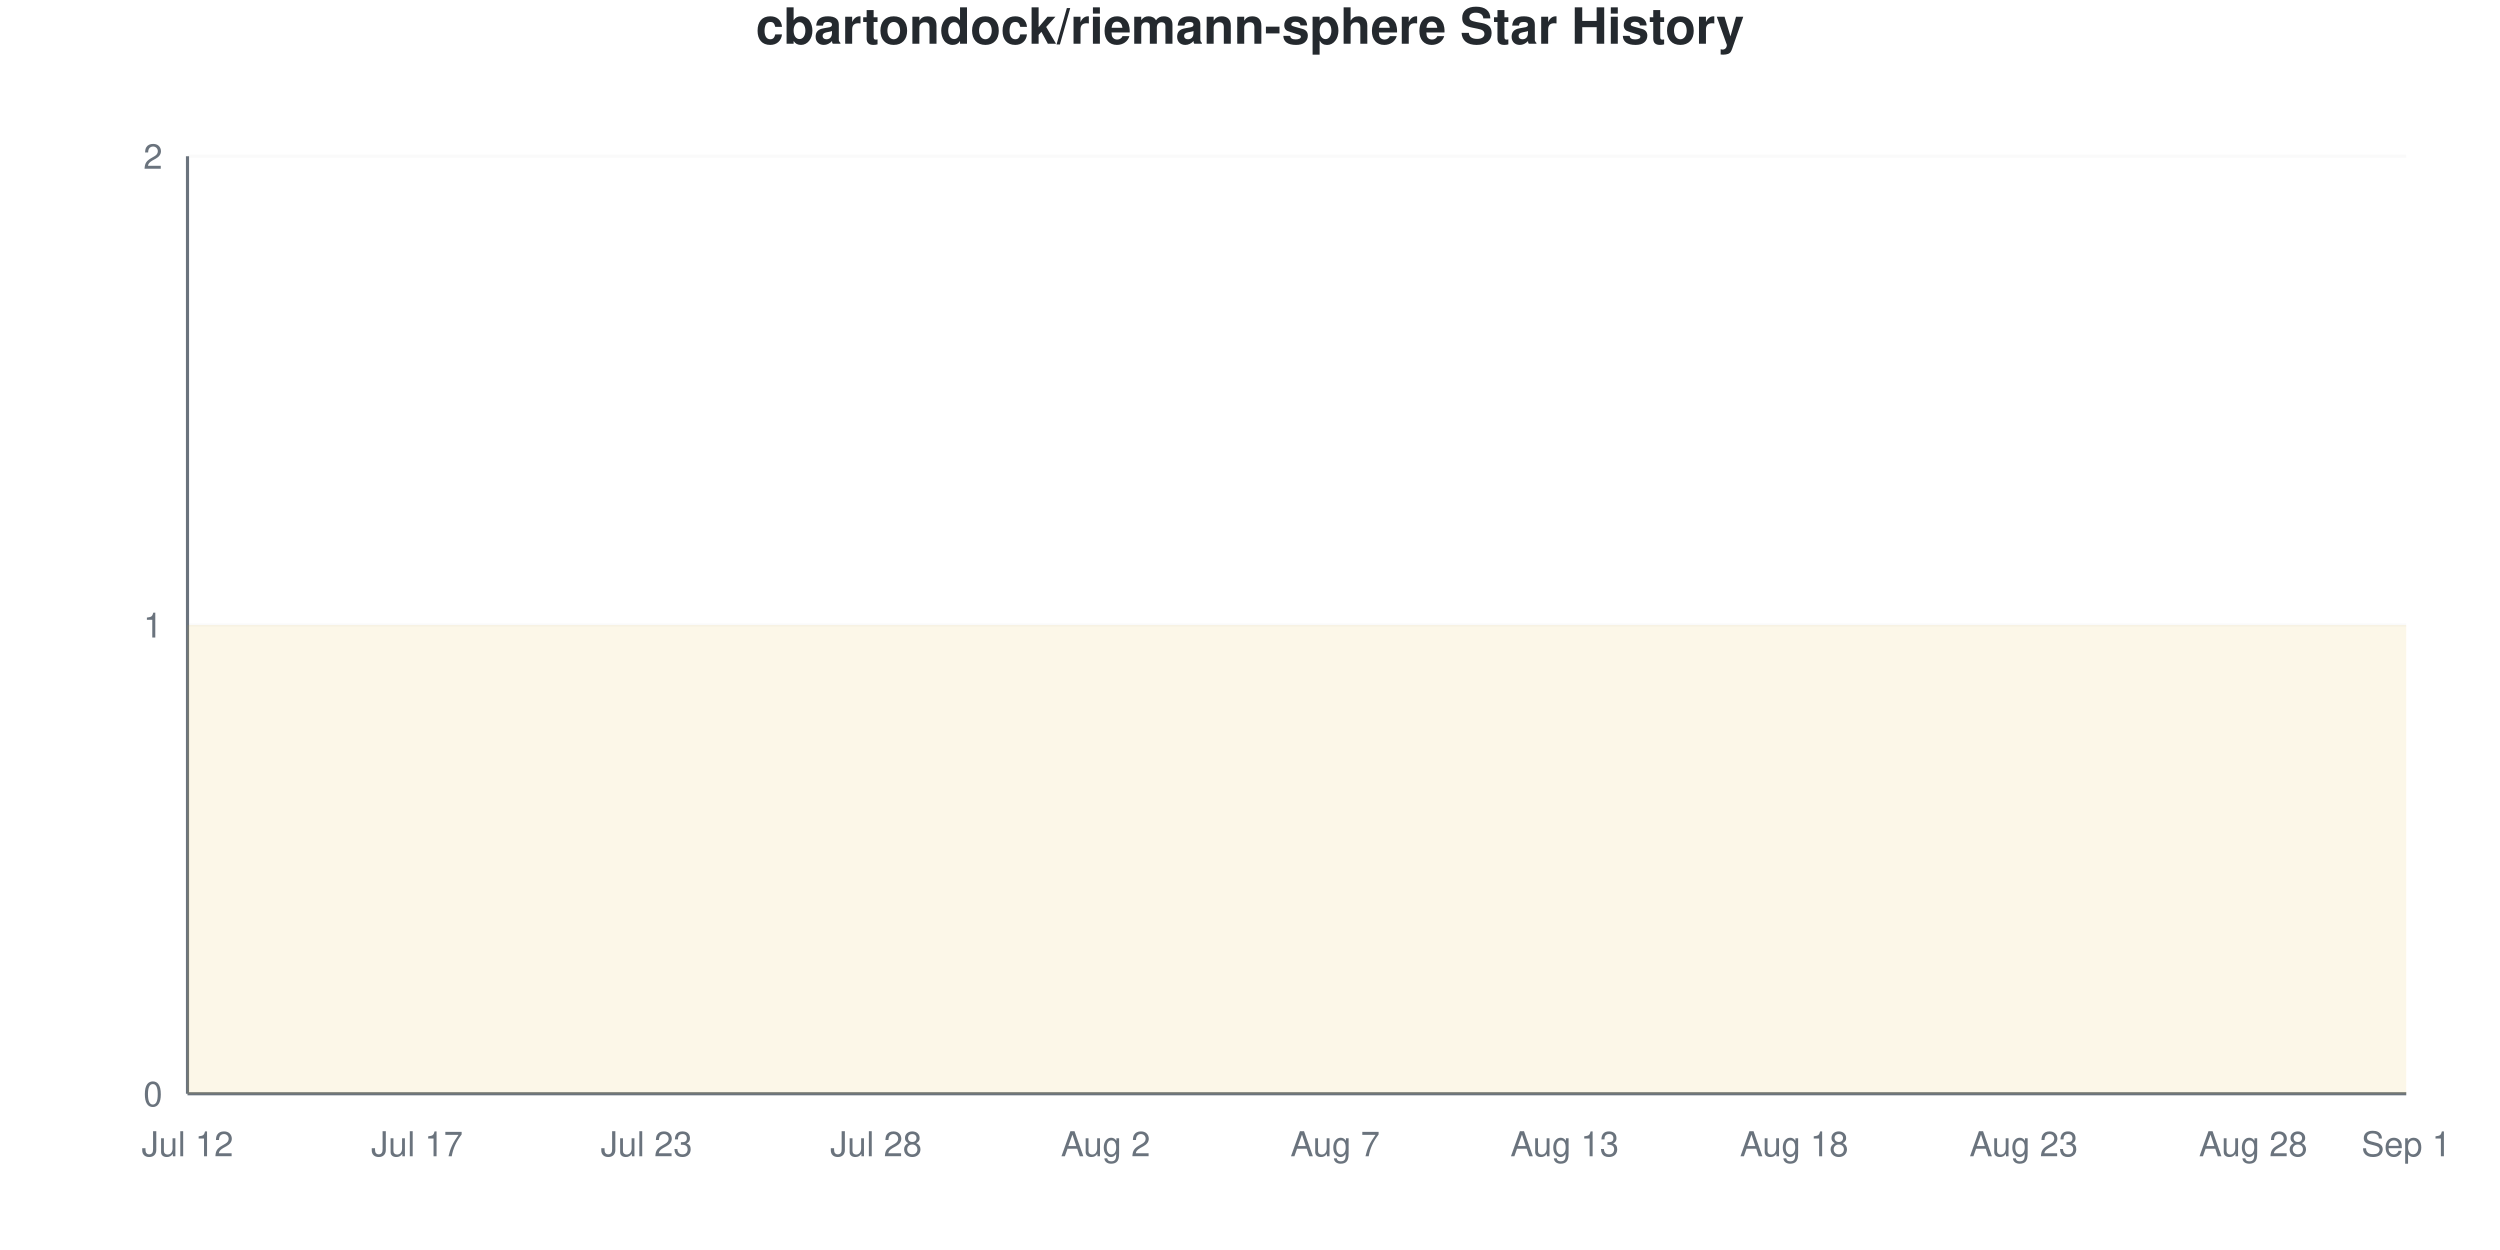
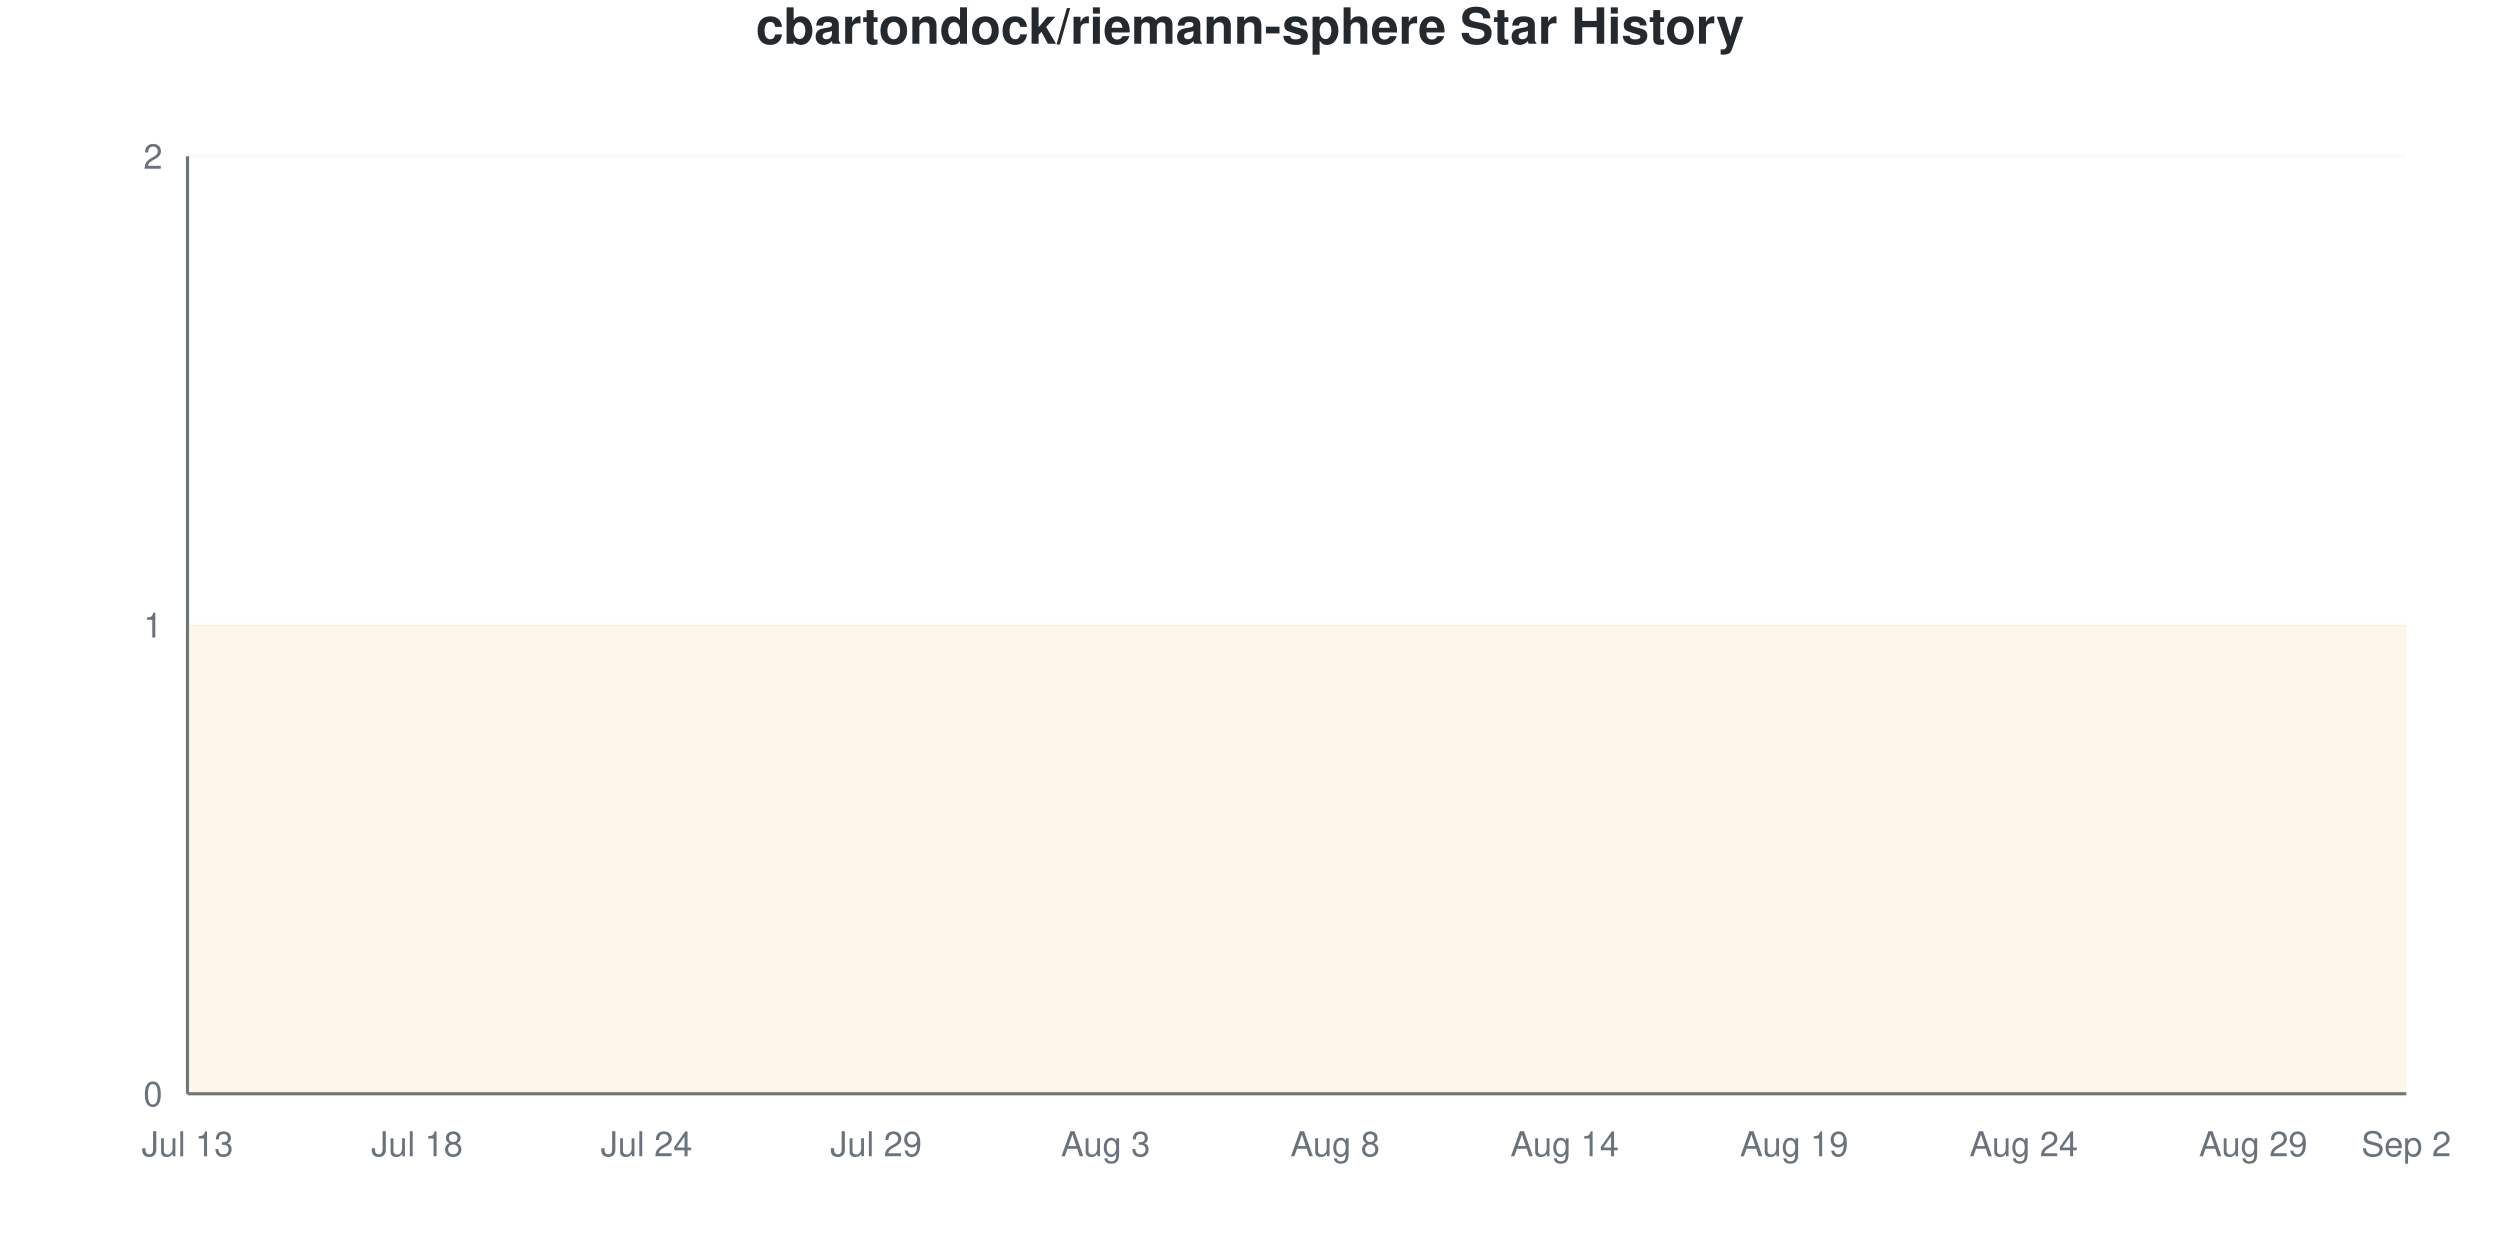
<svg xmlns="http://www.w3.org/2000/svg" viewBox="0 0 800 400" width="800" height="400">
  <style>
    @keyframes drawLine {
      to { stroke-dashoffset: 0; }
    }
    @keyframes fadeInPoint {
      from { opacity: 0; }
      to { opacity: 1; }
    }
    .data-line-0 {
      stroke-dasharray: 1290;
      stroke-dashoffset: 1290;
      animation: drawLine 2s ease-out forwards;
    }
    .data-point {
      opacity: 0;
      animation: fadeInPoint 0.5s ease-out forwards;
    }
    .chart-bg { fill: #fff; }
    .chart-text { fill: #24292e; }
    .chart-muted { fill: #6a737d; }
    .chart-grid { stroke: #eee; }
    .chart-axis { stroke: #6a737d; }
    @media (prefers-color-scheme: dark) {
      .chart-bg { fill: #0d1117; }
      .chart-text { fill: #e6edf3; }
      .chart-muted { fill: #8b949e; }
      .chart-grid { stroke: #21262d; }
      .chart-axis { stroke: #8b949e; }
    }
  </style>
  <rect width="800" height="400" class="chart-bg" />
  <text x="400" y="14" text-anchor="middle" class="chart-text" font-size="16" font-weight="bold" font-family="-apple-system, BlinkMacSystemFont, 'Segoe UI', Helvetica, Arial, sans-serif">cbartondock/riemann-sphere Star History</text>
  <g class="grid">
    <line x1="60" y1="350" x2="770" y2="350" class="chart-grid" stroke-opacity="0.3" />
    <text x="52" y="354" text-anchor="end" class="chart-muted" font-size="11" font-family="-apple-system, BlinkMacSystemFont, 'Segoe UI', Helvetica, Arial, sans-serif">0</text>
    <line x1="60" y1="200" x2="770" y2="200" class="chart-grid" stroke-opacity="0.3" />
    <text x="52" y="204" text-anchor="end" class="chart-muted" font-size="11" font-family="-apple-system, BlinkMacSystemFont, 'Segoe UI', Helvetica, Arial, sans-serif">1</text>
    <line x1="60" y1="50" x2="770" y2="50" class="chart-grid" stroke-opacity="0.3" />
    <text x="52" y="54" text-anchor="end" class="chart-muted" font-size="11" font-family="-apple-system, BlinkMacSystemFont, 'Segoe UI', Helvetica, Arial, sans-serif">2</text>
  </g>
  <g class="milestones">
    
  </g>
  <g class="x-axis">
-     <text x="60" y="370" text-anchor="middle" class="chart-muted" font-size="11" font-family="-apple-system, BlinkMacSystemFont, 'Segoe UI', Helvetica, Arial, sans-serif">Jul 12</text>
-     <text x="133.448" y="370" text-anchor="middle" class="chart-muted" font-size="11" font-family="-apple-system, BlinkMacSystemFont, 'Segoe UI', Helvetica, Arial, sans-serif">Jul 17</text>
-     <text x="206.897" y="370" text-anchor="middle" class="chart-muted" font-size="11" font-family="-apple-system, BlinkMacSystemFont, 'Segoe UI', Helvetica, Arial, sans-serif">Jul 23</text>
-     <text x="280.345" y="370" text-anchor="middle" class="chart-muted" font-size="11" font-family="-apple-system, BlinkMacSystemFont, 'Segoe UI', Helvetica, Arial, sans-serif">Jul 28</text>
-     <text x="353.793" y="370" text-anchor="middle" class="chart-muted" font-size="11" font-family="-apple-system, BlinkMacSystemFont, 'Segoe UI', Helvetica, Arial, sans-serif">Aug 2</text>
-     <text x="427.241" y="370" text-anchor="middle" class="chart-muted" font-size="11" font-family="-apple-system, BlinkMacSystemFont, 'Segoe UI', Helvetica, Arial, sans-serif">Aug 7</text>
-     <text x="500.69" y="370" text-anchor="middle" class="chart-muted" font-size="11" font-family="-apple-system, BlinkMacSystemFont, 'Segoe UI', Helvetica, Arial, sans-serif">Aug 13</text>
-     <text x="574.138" y="370" text-anchor="middle" class="chart-muted" font-size="11" font-family="-apple-system, BlinkMacSystemFont, 'Segoe UI', Helvetica, Arial, sans-serif">Aug 18</text>
-     <text x="647.586" y="370" text-anchor="middle" class="chart-muted" font-size="11" font-family="-apple-system, BlinkMacSystemFont, 'Segoe UI', Helvetica, Arial, sans-serif">Aug 23</text>
-     <text x="721.034" y="370" text-anchor="middle" class="chart-muted" font-size="11" font-family="-apple-system, BlinkMacSystemFont, 'Segoe UI', Helvetica, Arial, sans-serif">Aug 28</text>
-     <text x="770" y="370" text-anchor="middle" class="chart-muted" font-size="11" font-family="-apple-system, BlinkMacSystemFont, 'Segoe UI', Helvetica, Arial, sans-serif">Sep 1</text>
+     <text x="60" y="370" text-anchor="middle" class="chart-muted" font-size="11" font-family="-apple-system, BlinkMacSystemFont, 'Segoe UI', Helvetica, Arial, sans-serif">Jul 13</text>
+     <text x="133.448" y="370" text-anchor="middle" class="chart-muted" font-size="11" font-family="-apple-system, BlinkMacSystemFont, 'Segoe UI', Helvetica, Arial, sans-serif">Jul 18</text>
+     <text x="206.897" y="370" text-anchor="middle" class="chart-muted" font-size="11" font-family="-apple-system, BlinkMacSystemFont, 'Segoe UI', Helvetica, Arial, sans-serif">Jul 24</text>
+     <text x="280.345" y="370" text-anchor="middle" class="chart-muted" font-size="11" font-family="-apple-system, BlinkMacSystemFont, 'Segoe UI', Helvetica, Arial, sans-serif">Jul 29</text>
+     <text x="353.793" y="370" text-anchor="middle" class="chart-muted" font-size="11" font-family="-apple-system, BlinkMacSystemFont, 'Segoe UI', Helvetica, Arial, sans-serif">Aug 3</text>
+     <text x="427.241" y="370" text-anchor="middle" class="chart-muted" font-size="11" font-family="-apple-system, BlinkMacSystemFont, 'Segoe UI', Helvetica, Arial, sans-serif">Aug 8</text>
+     <text x="500.69" y="370" text-anchor="middle" class="chart-muted" font-size="11" font-family="-apple-system, BlinkMacSystemFont, 'Segoe UI', Helvetica, Arial, sans-serif">Aug 14</text>
+     <text x="574.138" y="370" text-anchor="middle" class="chart-muted" font-size="11" font-family="-apple-system, BlinkMacSystemFont, 'Segoe UI', Helvetica, Arial, sans-serif">Aug 19</text>
+     <text x="647.586" y="370" text-anchor="middle" class="chart-muted" font-size="11" font-family="-apple-system, BlinkMacSystemFont, 'Segoe UI', Helvetica, Arial, sans-serif">Aug 24</text>
+     <text x="721.034" y="370" text-anchor="middle" class="chart-muted" font-size="11" font-family="-apple-system, BlinkMacSystemFont, 'Segoe UI', Helvetica, Arial, sans-serif">Aug 29</text>
+     <text x="770" y="370" text-anchor="middle" class="chart-muted" font-size="11" font-family="-apple-system, BlinkMacSystemFont, 'Segoe UI', Helvetica, Arial, sans-serif">Sep 2</text>
  </g>
  <line x1="60" y1="50" x2="60" y2="350" class="chart-axis" stroke-width="1" />
  <line x1="60" y1="350" x2="770" y2="350" class="chart-axis" stroke-width="1" />
  <path d="M60,350 L60,200 C68.161,200 76.322,200 84.483,200 C92.644,200 100.805,200 108.966,200 C117.126,200 125.287,200 133.448,200 C141.609,200 149.77,200 157.931,200 C166.092,200 174.253,200 182.414,200 C190.575,200 198.736,200 206.897,200 C215.057,200 223.218,200 231.379,200 C239.54,200 247.701,200 255.862,200 C264.023,200 272.184,200 280.345,200 C288.506,200 296.667,200 304.828,200 C312.989,200 321.149,200 329.31,200 C337.471,200 345.632,200 353.793,200 C361.954,200 370.115,200 378.276,200 C386.437,200 394.598,200 402.759,200 C410.92,200 419.08,200 427.241,200 C435.402,200 443.563,200 451.724,200 C459.885,200 468.046,200 476.207,200 C484.368,200 492.529,200 500.69,200 C508.851,200 517.011,200 525.172,200 C533.333,200 541.494,200 549.655,200 C557.816,200 565.977,200 574.138,200 C582.299,200 590.46,200 598.621,200 C606.782,200 614.943,200 623.103,200 C631.264,200 639.425,200 647.586,200 C655.747,200 663.908,200 672.069,200 C680.23,200 688.391,200 696.552,200 C704.713,200 712.874,200 721.034,200 C729.195,200 737.356,200 745.517,200 C753.678,200 761.839,200 770,200 L770,350 L60,350 Z" fill="#dfb317" fill-opacity="0.1" />
  <path d="M60,350 L60,200 C68.161,200 76.322,200 84.483,200 C92.644,200 100.805,200 108.966,200 C117.126,200 125.287,200 133.448,200 C141.609,200 149.77,200 157.931,200 C166.092,200 174.253,200 182.414,200 C190.575,200 198.736,200 206.897,200 C215.057,200 223.218,200 231.379,200 C239.54,200 247.701,200 255.862,200 C264.023,200 272.184,200 280.345,200 C288.506,200 296.667,200 304.828,200 C312.989,200 321.149,200 329.31,200 C337.471,200 345.632,200 353.793,200 C361.954,200 370.115,200 378.276,200 C386.437,200 394.598,200 402.759,200 C410.92,200 419.08,200 427.241,200 C435.402,200 443.563,200 451.724,200 C459.885,200 468.046,200 476.207,200 C484.368,200 492.529,200 500.69,200 C508.851,200 517.011,200 525.172,200 C533.333,200 541.494,200 549.655,200 C557.816,200 565.977,200 574.138,200 C582.299,200 590.46,200 598.621,200 C606.782,200 614.943,200 623.103,200 C631.264,200 639.425,200 647.586,200 C655.747,200 663.908,200 672.069,200 C680.23,200 688.391,200 696.552,200 C704.713,200 712.874,200 721.034,200 C729.195,200 737.356,200 745.517,200 C753.678,200 761.839,200 770,200" fill="none" stroke="#dfb317" stroke-width="2.5" class="data-line-0" />
  <g class="points">
    <circle cx="60" cy="200" r="4" fill="#dfb317" class="data-point" style="animation-delay: 1.50s" />
    <circle cx="84.483" cy="200" r="4" fill="#dfb317" class="data-point" style="animation-delay: 1.55s" />
    <circle cx="108.966" cy="200" r="4" fill="#dfb317" class="data-point" style="animation-delay: 1.60s" />
    <circle cx="133.448" cy="200" r="4" fill="#dfb317" class="data-point" style="animation-delay: 1.65s" />
    <circle cx="157.931" cy="200" r="4" fill="#dfb317" class="data-point" style="animation-delay: 1.70s" />
    <circle cx="182.414" cy="200" r="4" fill="#dfb317" class="data-point" style="animation-delay: 1.75s" />
    <circle cx="206.897" cy="200" r="4" fill="#dfb317" class="data-point" style="animation-delay: 1.80s" />
    <circle cx="231.379" cy="200" r="4" fill="#dfb317" class="data-point" style="animation-delay: 1.85s" />
    <circle cx="255.862" cy="200" r="4" fill="#dfb317" class="data-point" style="animation-delay: 1.90s" />
    <circle cx="280.345" cy="200" r="4" fill="#dfb317" class="data-point" style="animation-delay: 1.95s" />
    <circle cx="304.828" cy="200" r="4" fill="#dfb317" class="data-point" style="animation-delay: 2.00s" />
    <circle cx="329.31" cy="200" r="4" fill="#dfb317" class="data-point" style="animation-delay: 2.05s" />
    <circle cx="353.793" cy="200" r="4" fill="#dfb317" class="data-point" style="animation-delay: 2.10s" />
    <circle cx="378.276" cy="200" r="4" fill="#dfb317" class="data-point" style="animation-delay: 2.15s" />
    <circle cx="402.759" cy="200" r="4" fill="#dfb317" class="data-point" style="animation-delay: 2.20s" />
    <circle cx="427.241" cy="200" r="4" fill="#dfb317" class="data-point" style="animation-delay: 2.25s" />
    <circle cx="451.724" cy="200" r="4" fill="#dfb317" class="data-point" style="animation-delay: 2.30s" />
    <circle cx="476.207" cy="200" r="4" fill="#dfb317" class="data-point" style="animation-delay: 2.35s" />
    <circle cx="500.69" cy="200" r="4" fill="#dfb317" class="data-point" style="animation-delay: 2.40s" />
    <circle cx="525.172" cy="200" r="4" fill="#dfb317" class="data-point" style="animation-delay: 2.45s" />
    <circle cx="549.655" cy="200" r="4" fill="#dfb317" class="data-point" style="animation-delay: 2.50s" />
    <circle cx="574.138" cy="200" r="4" fill="#dfb317" class="data-point" style="animation-delay: 2.55s" />
    <circle cx="598.621" cy="200" r="4" fill="#dfb317" class="data-point" style="animation-delay: 2.60s" />
    <circle cx="623.103" cy="200" r="4" fill="#dfb317" class="data-point" style="animation-delay: 2.65s" />
    <circle cx="647.586" cy="200" r="4" fill="#dfb317" class="data-point" style="animation-delay: 2.70s" />
    <circle cx="672.069" cy="200" r="4" fill="#dfb317" class="data-point" style="animation-delay: 2.75s" />
    <circle cx="696.552" cy="200" r="4" fill="#dfb317" class="data-point" style="animation-delay: 2.80s" />
    <circle cx="721.034" cy="200" r="4" fill="#dfb317" class="data-point" style="animation-delay: 2.85s" />
    <circle cx="745.517" cy="200" r="4" fill="#dfb317" class="data-point" style="animation-delay: 2.90s" />
    <circle cx="770" cy="200" r="4" fill="#dfb317" class="data-point" style="animation-delay: 2.95s" />
  </g>
</svg>
